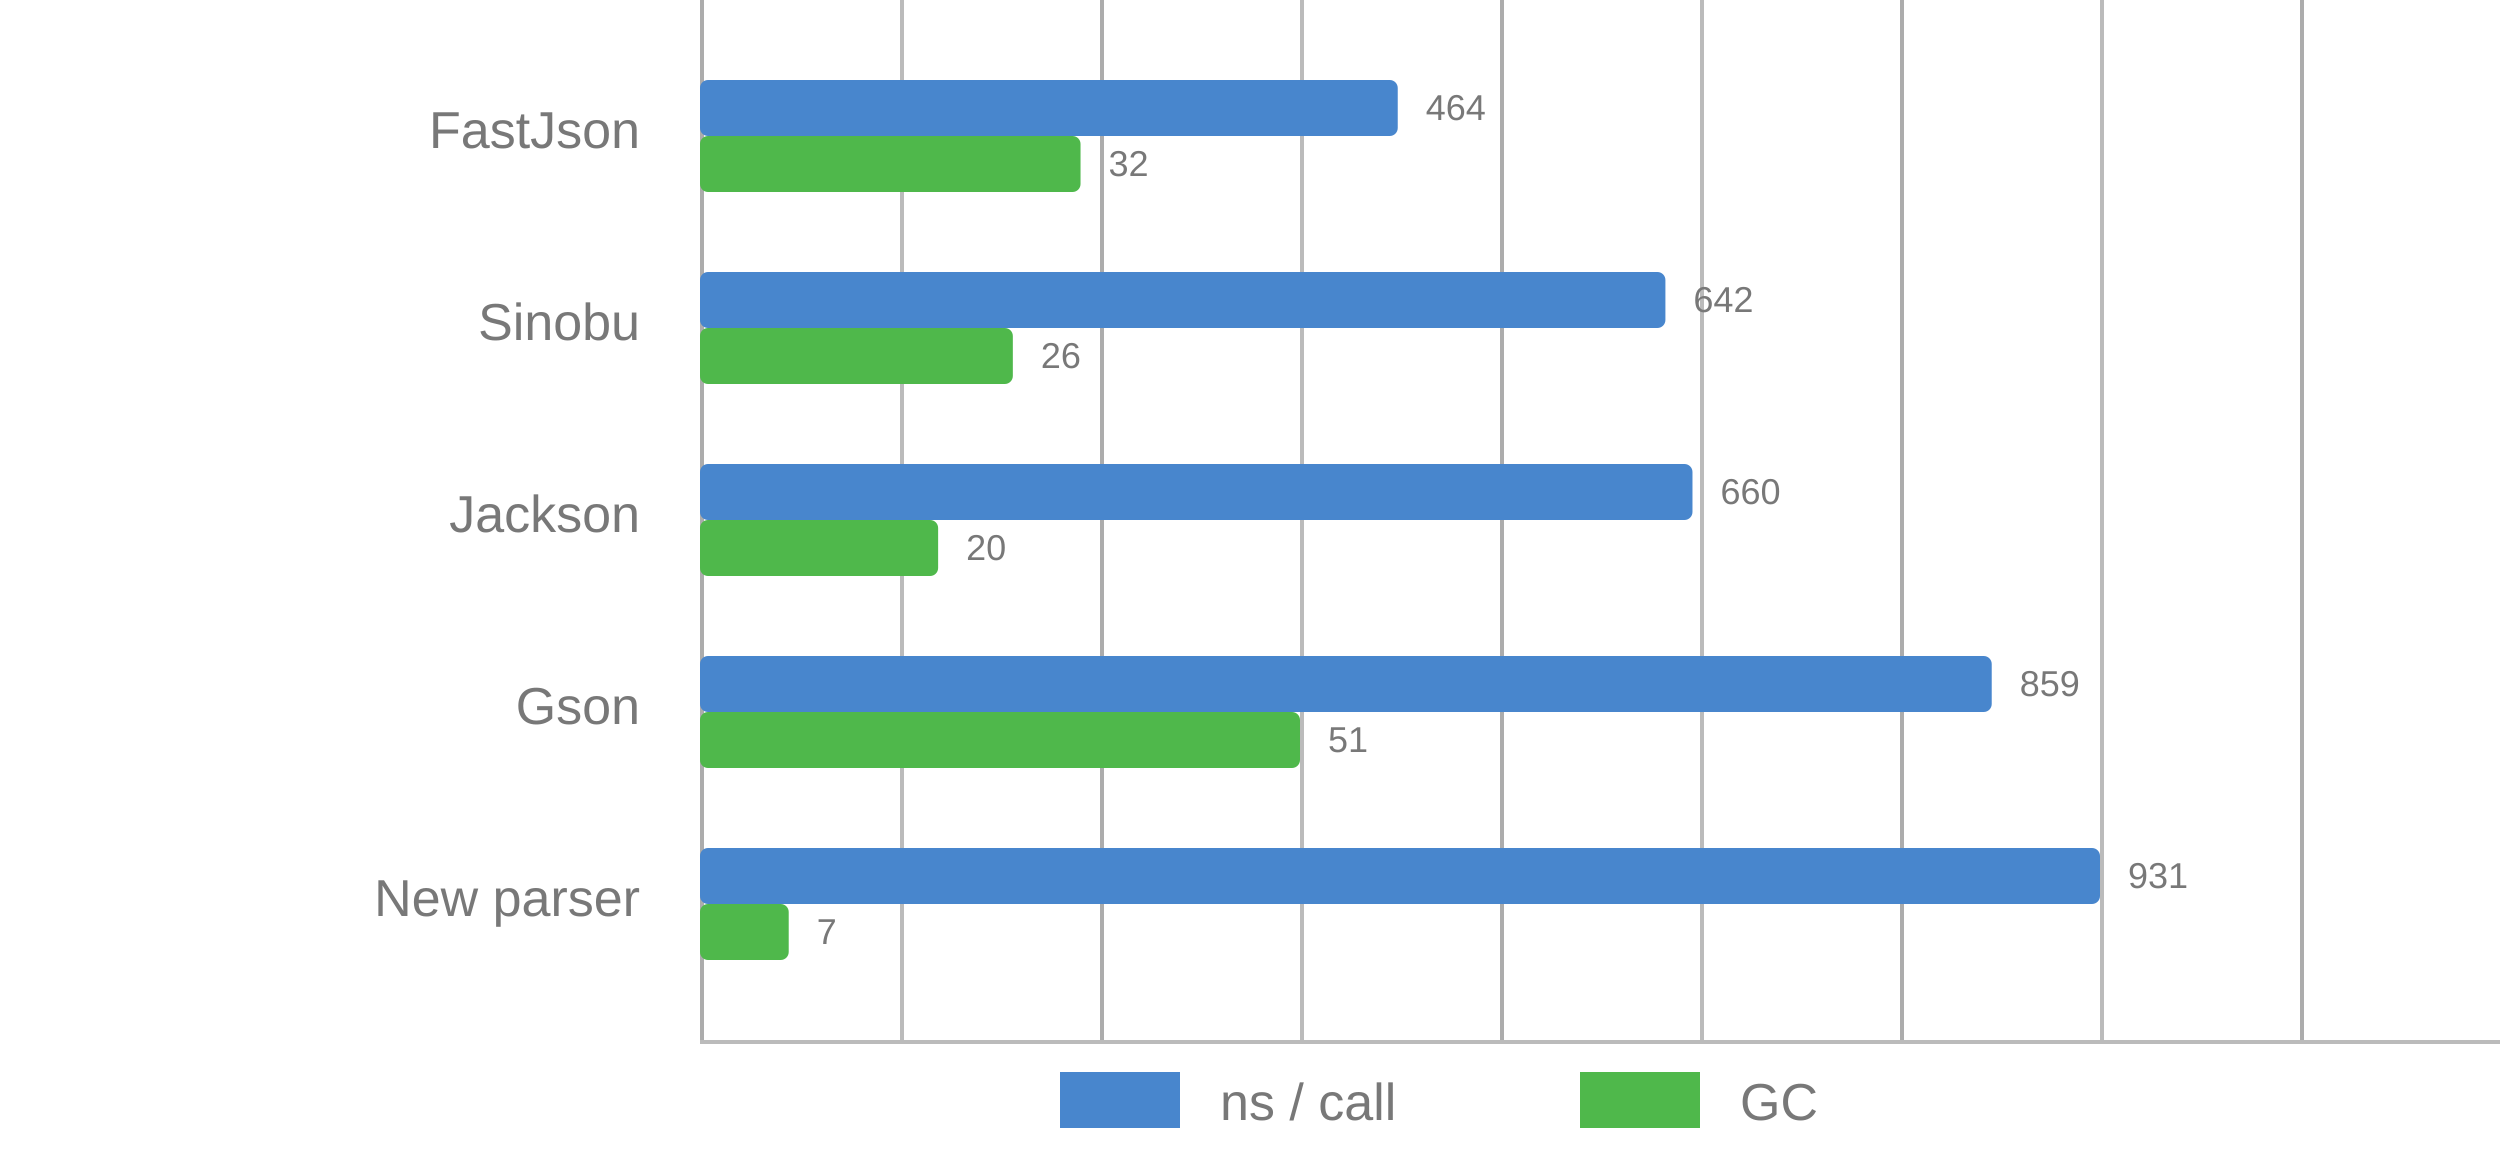
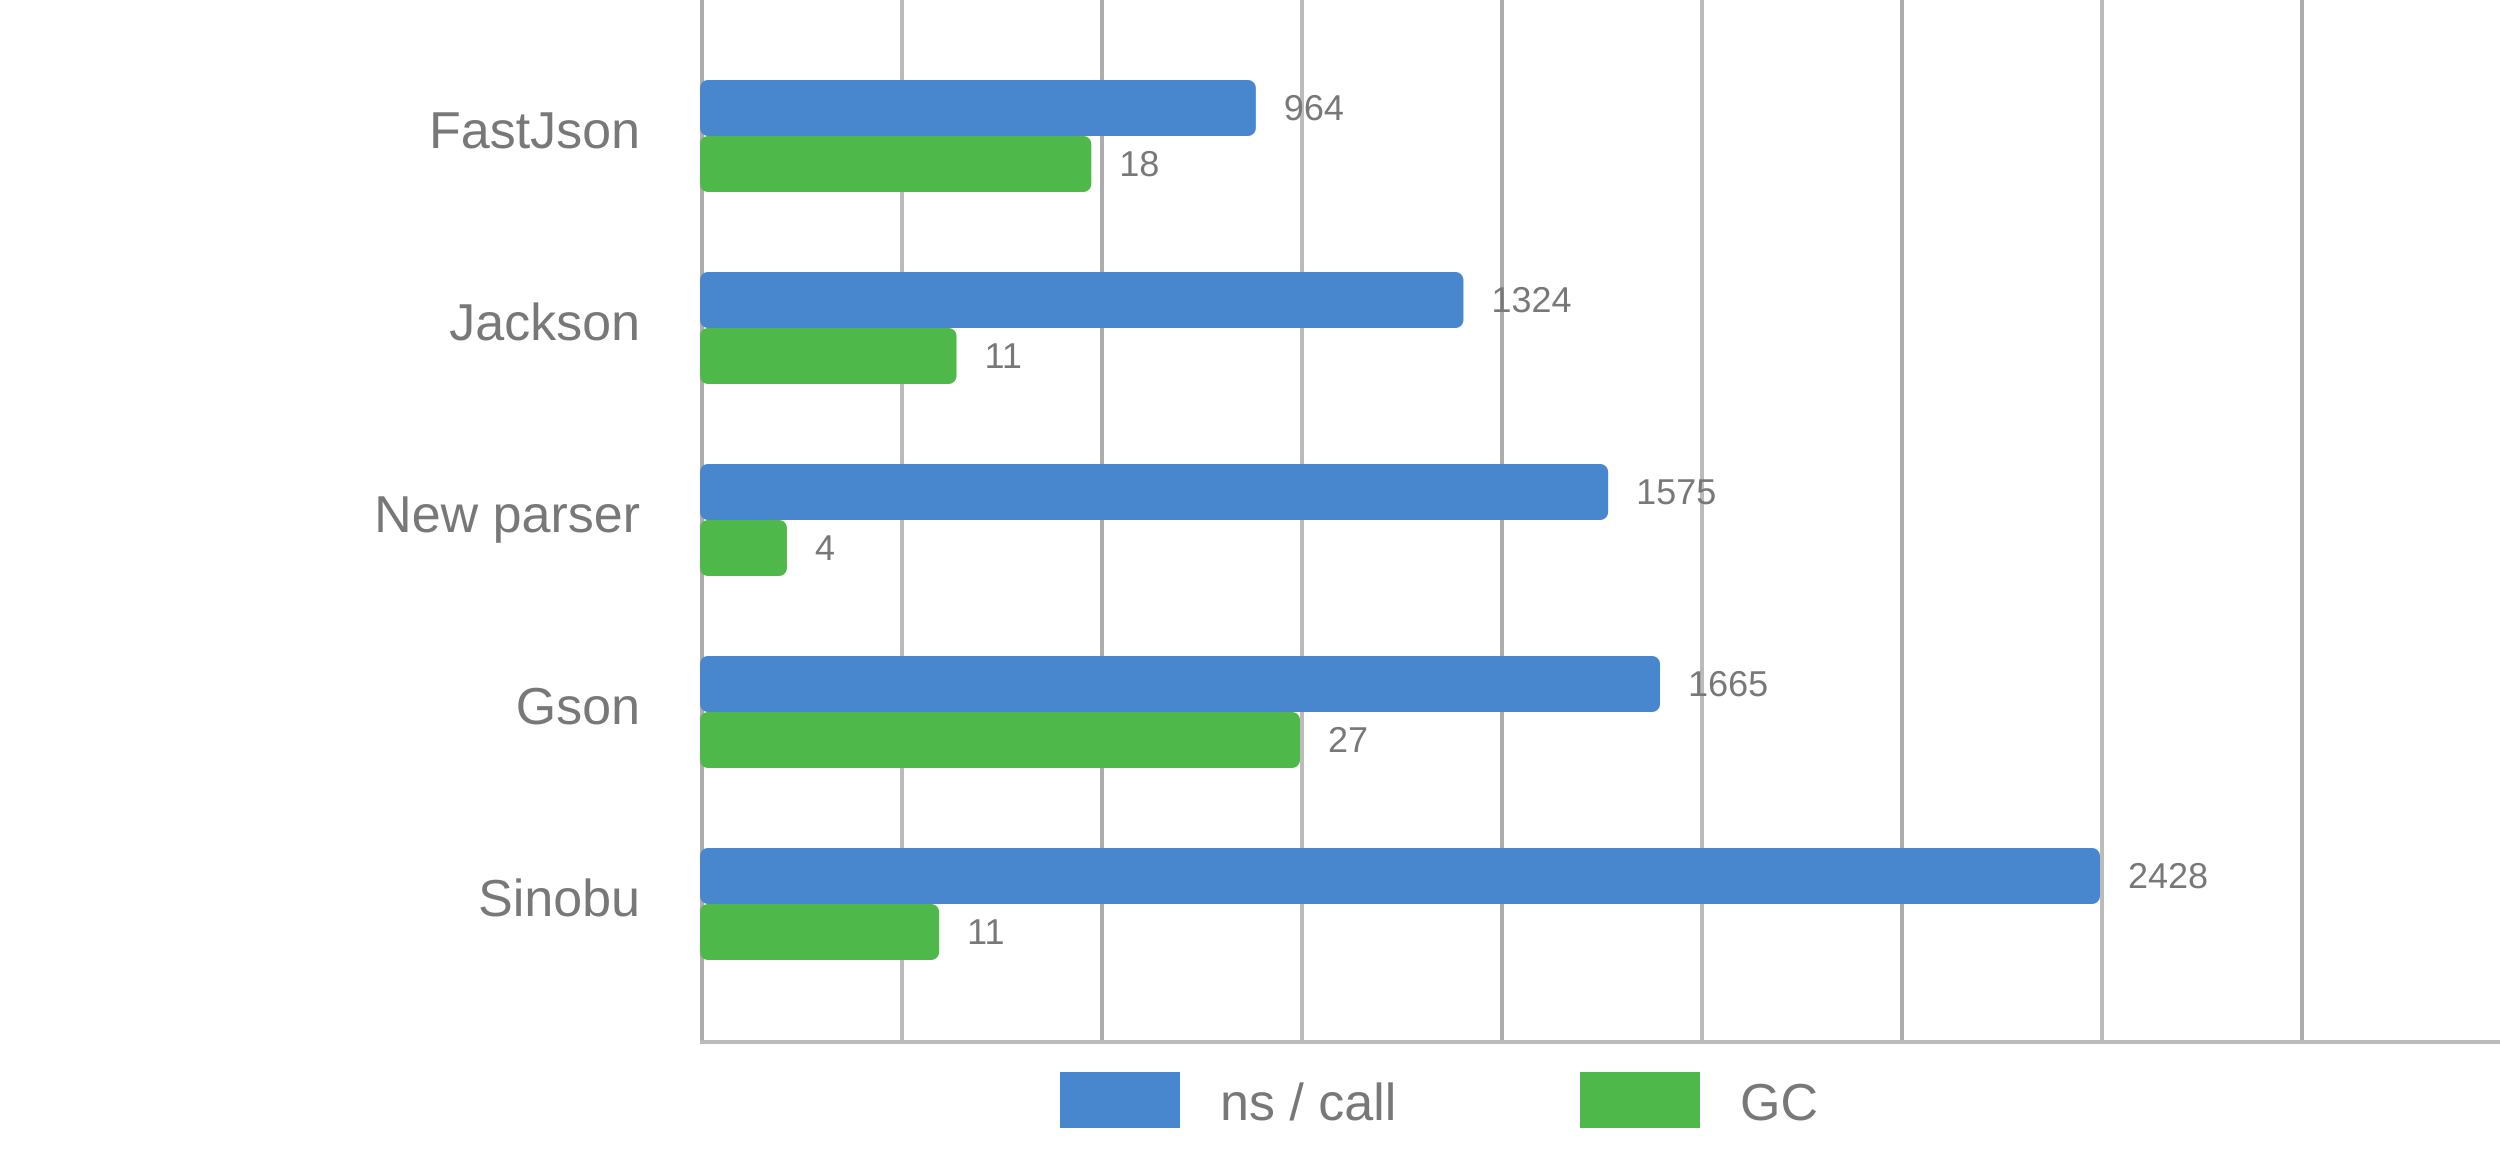
<svg xmlns="http://www.w3.org/2000/svg" viewBox="0 0 625 290">
  <style>
      text {
          font-family: Arial;
          font-size: 13px;
          fill: #787878;
      }

      .desc {
          font-size: 9px;
      }

      .vline {
          fill: #acacac;
          stroke: none;
          stroke-width: 0;
      }

      .subline {
          fill: #bbb;
          stroke: none;
          stroke-width: 0;
      }

      .call {
          fill: #4886CD;
          stroke-linejoin: round;
          height: 14px;
      }

      .gc {
          fill: #4FB84B;
          stroke-linejoin: round;
          height: 14px;
      }
  </style>
  <g>
    <rect x="175" y="0" width="1" height="260" class="vline" />
    <rect x="275" y="0" width="1" height="260" class="vline" />
    <rect x="375" y="0" width="1" height="260" class="vline" />
    <rect x="475" y="0" width="1" height="260" class="vline" />
    <rect x="575" y="0" width="1" height="260" class="vline" />
    <rect x="225" y="0" width="1" height="260" class="subline" />
    <rect x="325" y="0" width="1" height="260" class="subline" />
    <rect x="425" y="0" width="1" height="260" class="subline" />
    <rect x="525" y="0" width="1" height="260" class="subline" />
    <rect x="175" y="260" width="450" height="1" class="subline" />
    <rect x="265" y="268" width="30" class="call" />
    <text x="305" y="280">ns / call</text>
    <rect x="395" y="268" width="30" class="gc" />
    <text x="435" y="280">GC</text>
  </g>
  <g>
-     <rect x="175" y="20" width="174.436" rx="2" ry="2" class="call" />
-     <rect x="175" y="34" width="95.136" rx="2" ry="2" class="gc" />
+     <rect x="175" y="20" width="138.962" rx="2" ry="2" class="call" />
+     <rect x="175" y="34" width="97.826" rx="2" ry="2" class="gc" />
    <text x="160" y="37" text-anchor="end">FastJson</text>
-     <text x="356.436" y="30" class="desc">464</text>
-     <text x="277.136" y="44" class="desc">32</text>
+     <text x="320.962" y="30" class="desc">964</text>
+     <text x="279.826" y="44" class="desc">18</text>
  </g>
  <g>
-     <rect x="175" y="68" width="241.353" rx="2" ry="2" class="call" />
-     <rect x="175" y="82" width="78.21" rx="2" ry="2" class="gc" />
-     <text x="160" y="85" text-anchor="end">Sinobu</text>
-     <text x="423.353" y="78" class="desc">642</text>
-     <text x="260.21" y="92" class="desc">26</text>
+     <rect x="175" y="68" width="190.857" rx="2" ry="2" class="call" />
+     <rect x="175" y="82" width="64.13" rx="2" ry="2" class="gc" />
+     <text x="160" y="85" text-anchor="end">Jackson</text>
+     <text x="372.857" y="78" class="desc">1324</text>
+     <text x="246.13" y="92" class="desc">11</text>
  </g>
  <g>
-     <rect x="175" y="116" width="248.12" rx="2" ry="2" class="call" />
-     <rect x="175" y="130" width="59.533" rx="2" ry="2" class="gc" />
-     <text x="160" y="133" text-anchor="end">Jackson</text>
-     <text x="430.12" y="126" class="desc">660</text>
-     <text x="241.533" y="140" class="desc">20</text>
+     <rect x="175" y="116" width="227.039" rx="2" ry="2" class="call" />
+     <rect x="175" y="130" width="21.739" rx="2" ry="2" class="gc" />
+     <text x="160" y="133" text-anchor="end">New parser</text>
+     <text x="409.039" y="126" class="desc">1575</text>
+     <text x="203.739" y="140" class="desc">4</text>
  </g>
  <g>
-     <rect x="175" y="164" width="322.932" rx="2" ry="2" class="call" />
+     <rect x="175" y="164" width="240.012" rx="2" ry="2" class="call" />
    <rect x="175" y="178" width="150" rx="2" ry="2" class="gc" />
    <text x="160" y="181" text-anchor="end">Gson</text>
-     <text x="504.932" y="174" class="desc">859</text>
-     <text x="332" y="188" class="desc">51</text>
+     <text x="422.012" y="174" class="desc">1665</text>
+     <text x="332" y="188" class="desc">27</text>
  </g>
  <g>
    <rect x="175" y="212" width="350" rx="2" ry="2" class="call" />
-     <rect x="175" y="226" width="22.179" rx="2" ry="2" class="gc" />
-     <text x="160" y="229" text-anchor="end">New parser</text>
-     <text x="532" y="222" class="desc">931</text>
-     <text x="204.179" y="236" class="desc">7</text>
+     <rect x="175" y="226" width="59.783" rx="2" ry="2" class="gc" />
+     <text x="160" y="229" text-anchor="end">Sinobu</text>
+     <text x="532" y="222" class="desc">2428</text>
+     <text x="241.783" y="236" class="desc">11</text>
  </g>
</svg>
